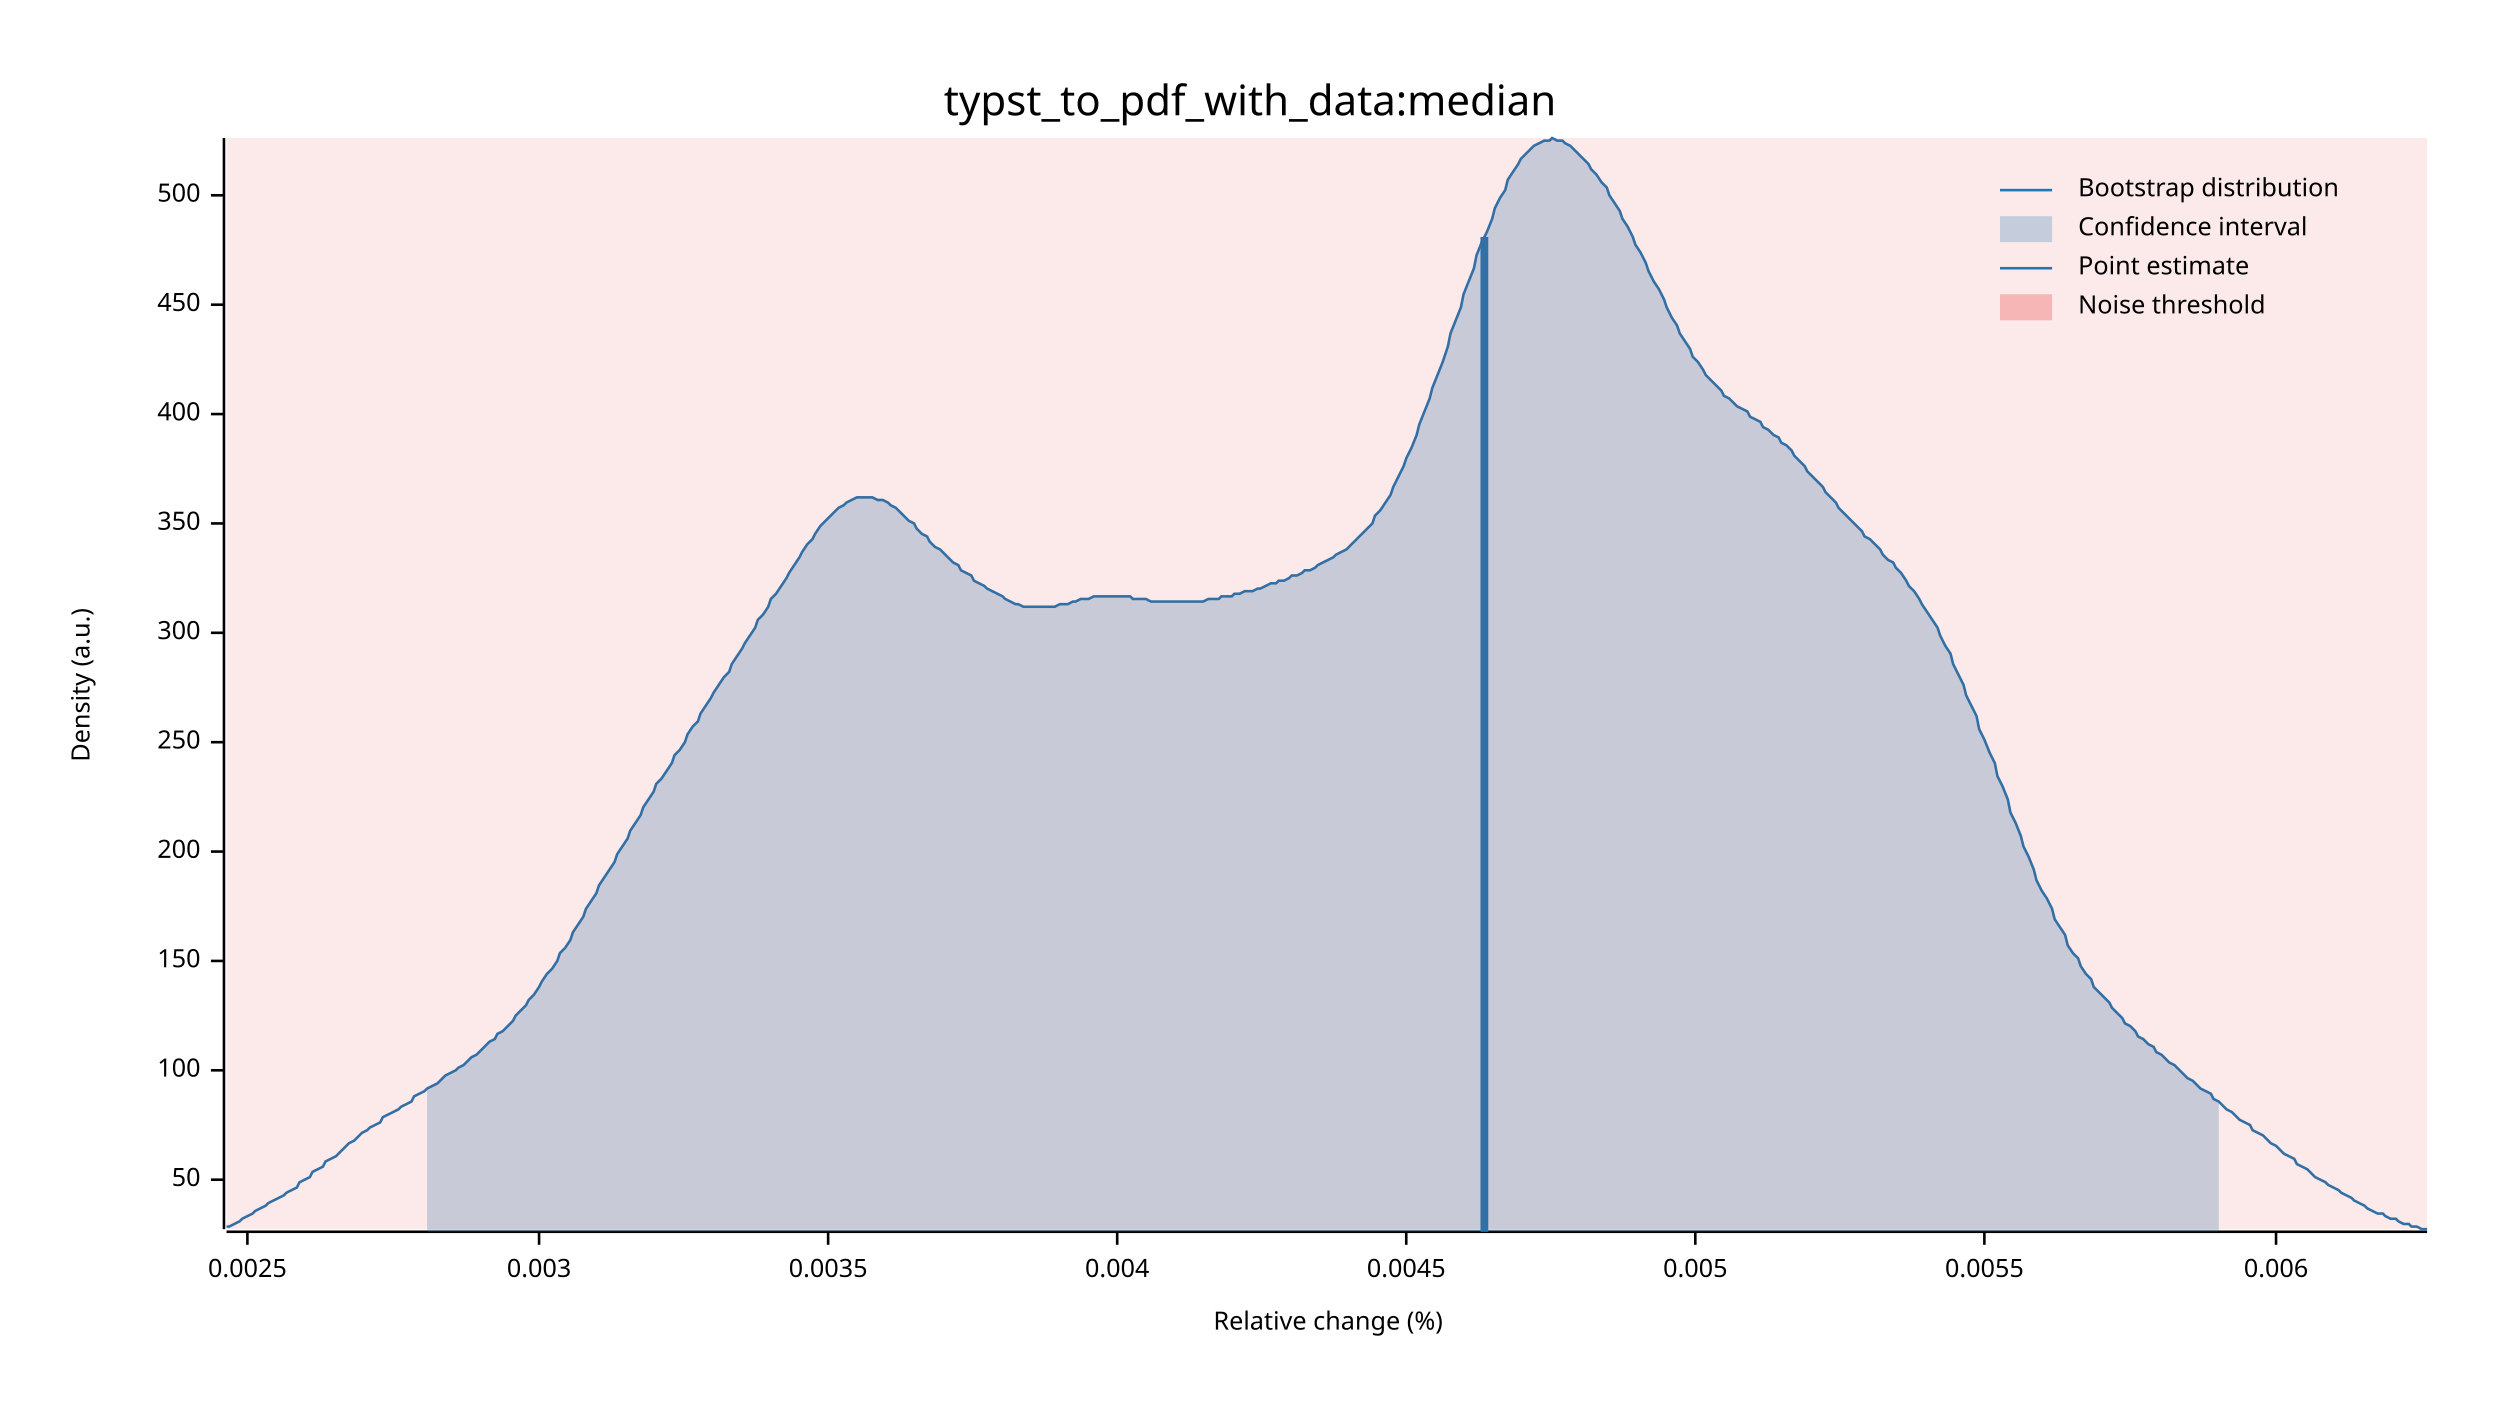
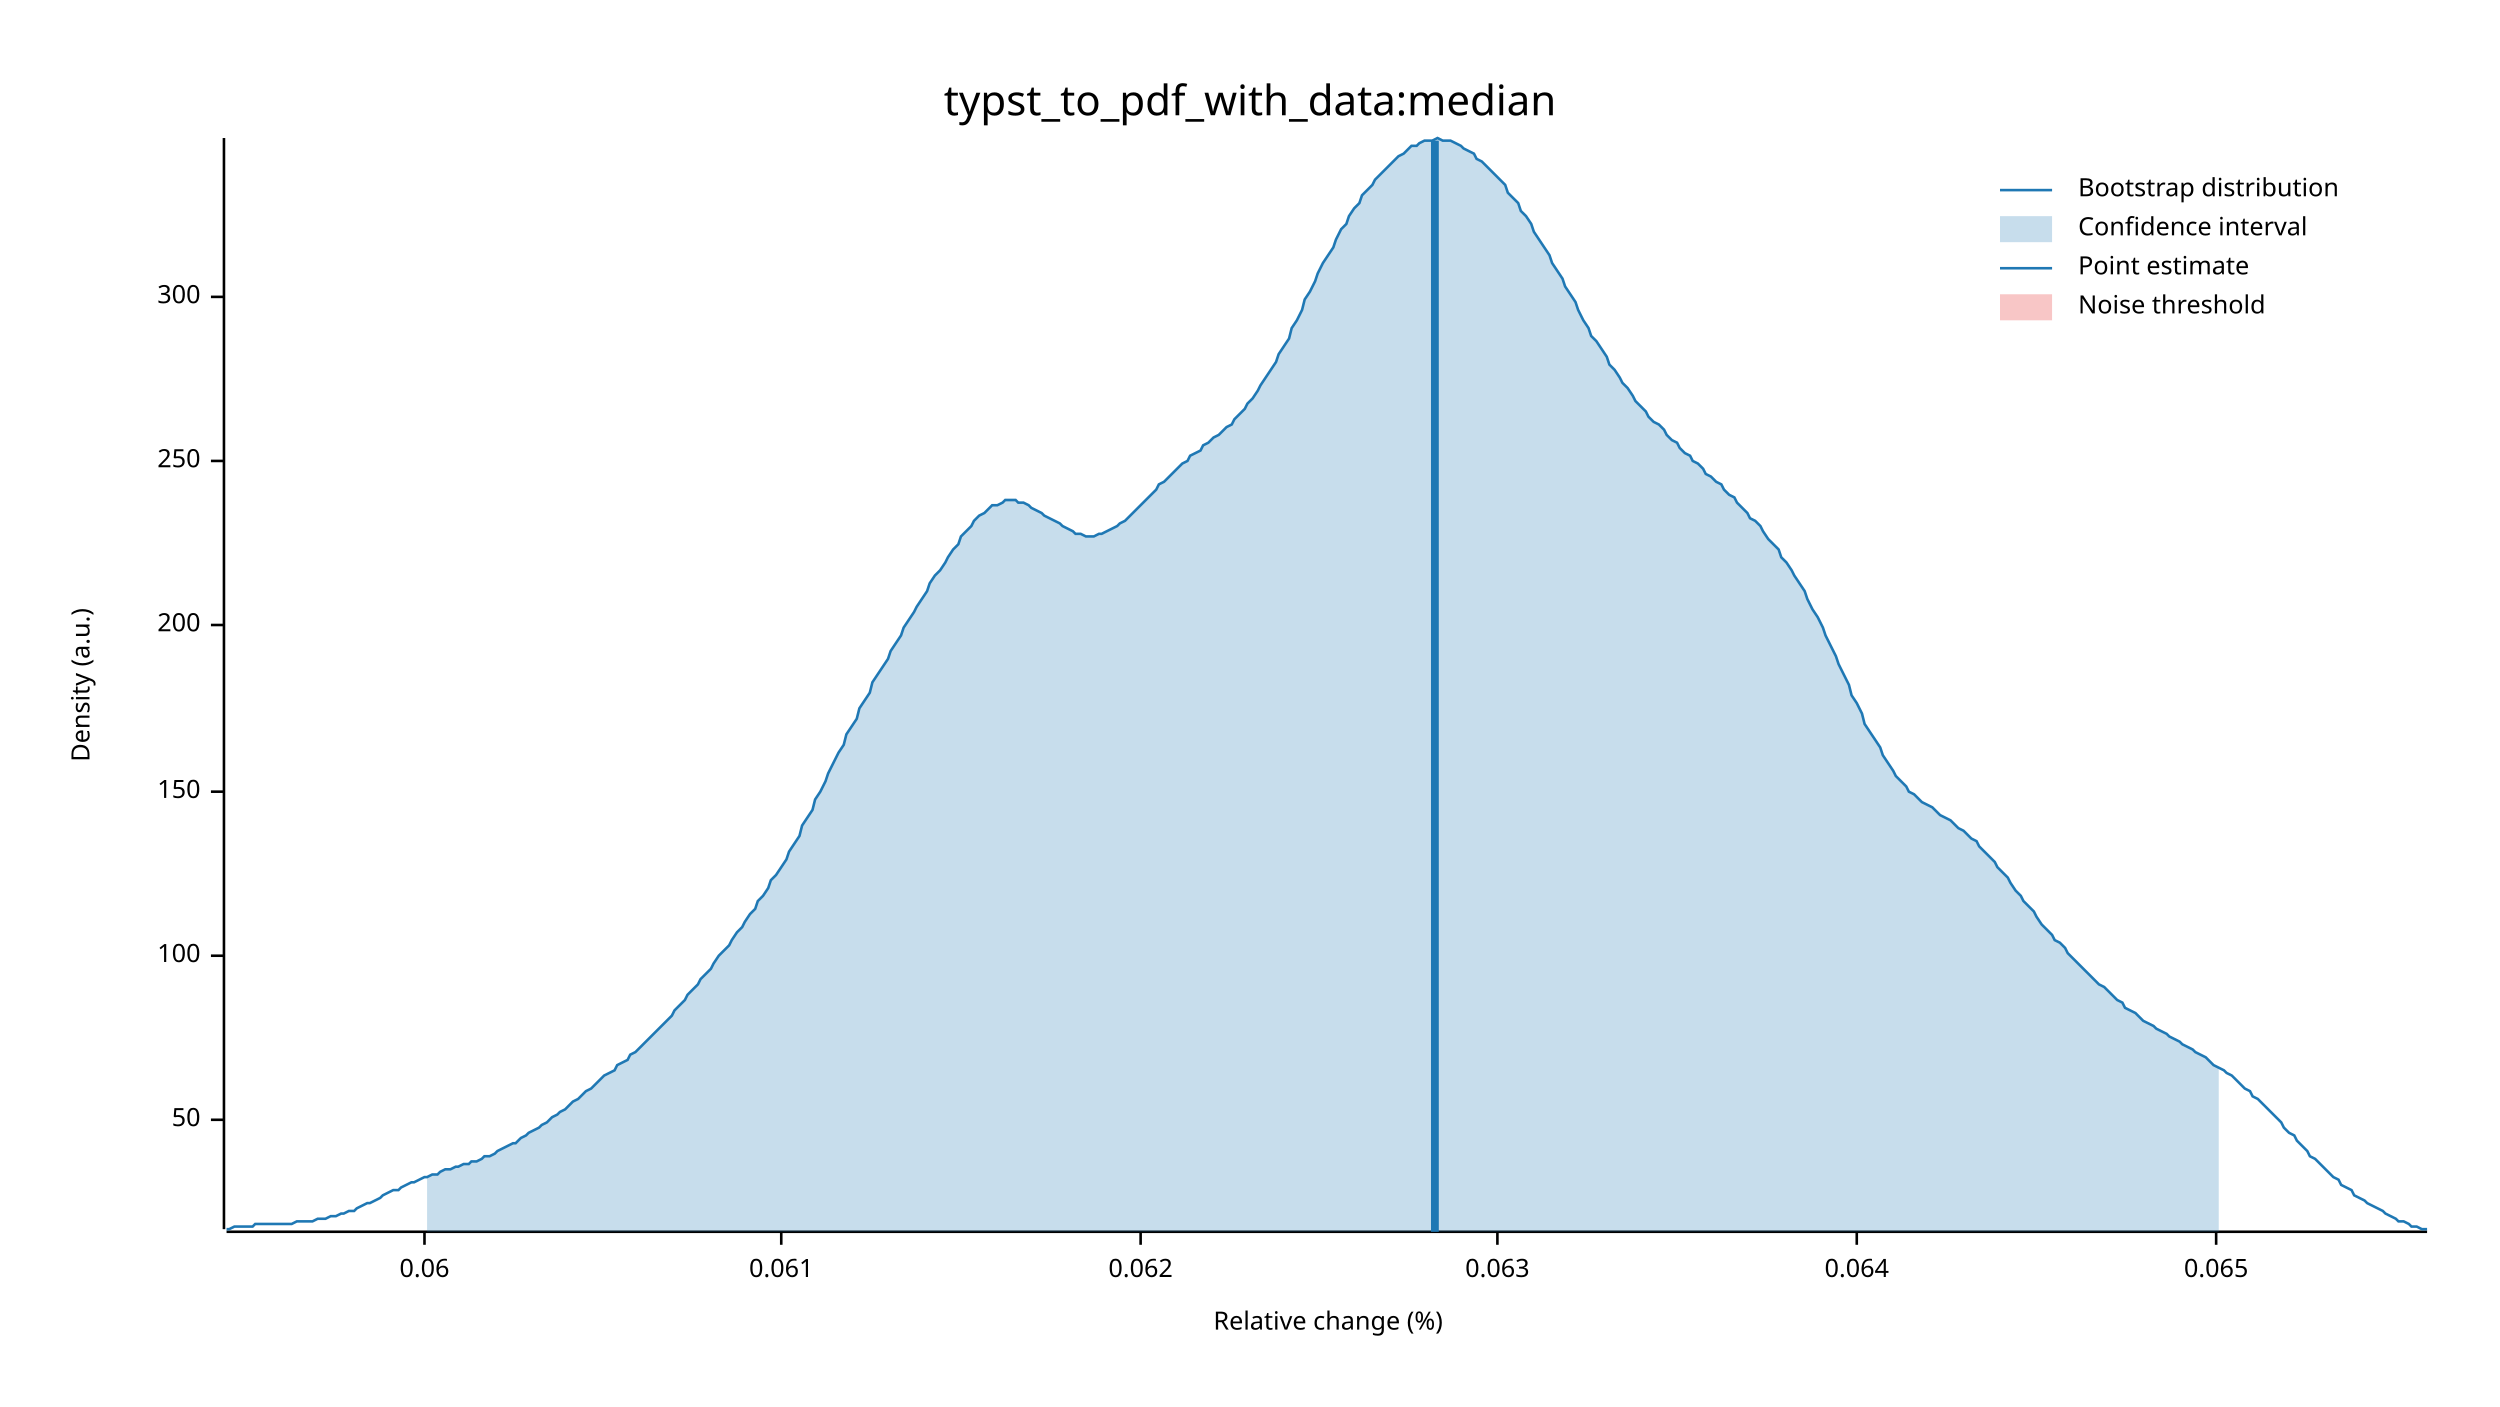
<svg xmlns="http://www.w3.org/2000/svg" width="960" height="540" viewBox="0 0 960 540">
  <text x="480" y="32" dy="0.76em" text-anchor="middle" font-family="sans-serif" font-size="16.129" opacity="1" fill="#000000">
typst_to_pdf_with_data:median
</text>
  <text x="27" y="263" dy="0.76em" text-anchor="middle" font-family="sans-serif" font-size="9.677" opacity="1" fill="#000000" transform="rotate(270, 27, 263)">
Density (a.u.)
</text>
  <text x="510" y="513" dy="-0.5ex" text-anchor="middle" font-family="sans-serif" font-size="9.677" opacity="1" fill="#000000">
Relative change (%)
</text>
  <polyline fill="none" opacity="1" stroke="#000000" stroke-width="1" points="86,53 86,472 " />
-   <text x="77" y="453" dy="0.5ex" text-anchor="end" font-family="sans-serif" font-size="9.677" opacity="1" fill="#000000">
+   <text x="77" y="430" dy="0.5ex" text-anchor="end" font-family="sans-serif" font-size="9.677" opacity="1" fill="#000000">
50
</text>
-   <polyline fill="none" opacity="1" stroke="#000000" stroke-width="1" points="81,453 86,453 " />
-   <text x="77" y="411" dy="0.5ex" text-anchor="end" font-family="sans-serif" font-size="9.677" opacity="1" fill="#000000">
+   <polyline fill="none" opacity="1" stroke="#000000" stroke-width="1" points="81,430 86,430 " />
+   <text x="77" y="367" dy="0.5ex" text-anchor="end" font-family="sans-serif" font-size="9.677" opacity="1" fill="#000000">
100
</text>
-   <polyline fill="none" opacity="1" stroke="#000000" stroke-width="1" points="81,411 86,411 " />
-   <text x="77" y="369" dy="0.5ex" text-anchor="end" font-family="sans-serif" font-size="9.677" opacity="1" fill="#000000">
+   <polyline fill="none" opacity="1" stroke="#000000" stroke-width="1" points="81,367 86,367 " />
+   <text x="77" y="304" dy="0.5ex" text-anchor="end" font-family="sans-serif" font-size="9.677" opacity="1" fill="#000000">
150
</text>
-   <polyline fill="none" opacity="1" stroke="#000000" stroke-width="1" points="81,369 86,369 " />
-   <text x="77" y="327" dy="0.5ex" text-anchor="end" font-family="sans-serif" font-size="9.677" opacity="1" fill="#000000">
+   <polyline fill="none" opacity="1" stroke="#000000" stroke-width="1" points="81,304 86,304 " />
+   <text x="77" y="240" dy="0.5ex" text-anchor="end" font-family="sans-serif" font-size="9.677" opacity="1" fill="#000000">
200
</text>
-   <polyline fill="none" opacity="1" stroke="#000000" stroke-width="1" points="81,327 86,327 " />
-   <text x="77" y="285" dy="0.5ex" text-anchor="end" font-family="sans-serif" font-size="9.677" opacity="1" fill="#000000">
+   <polyline fill="none" opacity="1" stroke="#000000" stroke-width="1" points="81,240 86,240 " />
+   <text x="77" y="177" dy="0.5ex" text-anchor="end" font-family="sans-serif" font-size="9.677" opacity="1" fill="#000000">
250
</text>
-   <polyline fill="none" opacity="1" stroke="#000000" stroke-width="1" points="81,285 86,285 " />
-   <text x="77" y="243" dy="0.5ex" text-anchor="end" font-family="sans-serif" font-size="9.677" opacity="1" fill="#000000">
+   <polyline fill="none" opacity="1" stroke="#000000" stroke-width="1" points="81,177 86,177 " />
+   <text x="77" y="114" dy="0.5ex" text-anchor="end" font-family="sans-serif" font-size="9.677" opacity="1" fill="#000000">
300
</text>
-   <polyline fill="none" opacity="1" stroke="#000000" stroke-width="1" points="81,243 86,243 " />
-   <text x="77" y="201" dy="0.5ex" text-anchor="end" font-family="sans-serif" font-size="9.677" opacity="1" fill="#000000">
- 350
+   <polyline fill="none" opacity="1" stroke="#000000" stroke-width="1" points="81,114 86,114 " />
+   <polyline fill="none" opacity="1" stroke="#000000" stroke-width="1" points="87,473 932,473 " />
+   <text x="163" y="483" dy="0.76em" text-anchor="middle" font-family="sans-serif" font-size="9.677" opacity="1" fill="#000000">
+ 0.06
</text>
-   <polyline fill="none" opacity="1" stroke="#000000" stroke-width="1" points="81,201 86,201 " />
-   <text x="77" y="159" dy="0.5ex" text-anchor="end" font-family="sans-serif" font-size="9.677" opacity="1" fill="#000000">
- 400
+   <polyline fill="none" opacity="1" stroke="#000000" stroke-width="1" points="163,473 163,478 " />
+   <text x="300" y="483" dy="0.76em" text-anchor="middle" font-family="sans-serif" font-size="9.677" opacity="1" fill="#000000">
+ 0.061
</text>
-   <polyline fill="none" opacity="1" stroke="#000000" stroke-width="1" points="81,159 86,159 " />
-   <text x="77" y="117" dy="0.5ex" text-anchor="end" font-family="sans-serif" font-size="9.677" opacity="1" fill="#000000">
- 450
+   <polyline fill="none" opacity="1" stroke="#000000" stroke-width="1" points="300,473 300,478 " />
+   <text x="438" y="483" dy="0.76em" text-anchor="middle" font-family="sans-serif" font-size="9.677" opacity="1" fill="#000000">
+ 0.062
</text>
-   <polyline fill="none" opacity="1" stroke="#000000" stroke-width="1" points="81,117 86,117 " />
-   <text x="77" y="75" dy="0.5ex" text-anchor="end" font-family="sans-serif" font-size="9.677" opacity="1" fill="#000000">
- 500
+   <polyline fill="none" opacity="1" stroke="#000000" stroke-width="1" points="438,473 438,478 " />
+   <text x="575" y="483" dy="0.76em" text-anchor="middle" font-family="sans-serif" font-size="9.677" opacity="1" fill="#000000">
+ 0.063
</text>
-   <polyline fill="none" opacity="1" stroke="#000000" stroke-width="1" points="81,75 86,75 " />
-   <polyline fill="none" opacity="1" stroke="#000000" stroke-width="1" points="87,473 932,473 " />
-   <text x="95" y="483" dy="0.76em" text-anchor="middle" font-family="sans-serif" font-size="9.677" opacity="1" fill="#000000">
- 0.0025
+   <polyline fill="none" opacity="1" stroke="#000000" stroke-width="1" points="575,473 575,478 " />
+   <text x="713" y="483" dy="0.76em" text-anchor="middle" font-family="sans-serif" font-size="9.677" opacity="1" fill="#000000">
+ 0.064
</text>
-   <polyline fill="none" opacity="1" stroke="#000000" stroke-width="1" points="95,473 95,478 " />
-   <text x="207" y="483" dy="0.76em" text-anchor="middle" font-family="sans-serif" font-size="9.677" opacity="1" fill="#000000">
- 0.003
+   <polyline fill="none" opacity="1" stroke="#000000" stroke-width="1" points="713,473 713,478 " />
+   <text x="851" y="483" dy="0.76em" text-anchor="middle" font-family="sans-serif" font-size="9.677" opacity="1" fill="#000000">
+ 0.065
</text>
-   <polyline fill="none" opacity="1" stroke="#000000" stroke-width="1" points="207,473 207,478 " />
-   <text x="318" y="483" dy="0.76em" text-anchor="middle" font-family="sans-serif" font-size="9.677" opacity="1" fill="#000000">
- 0.0035
- </text>
-   <polyline fill="none" opacity="1" stroke="#000000" stroke-width="1" points="318,473 318,478 " />
-   <text x="429" y="483" dy="0.76em" text-anchor="middle" font-family="sans-serif" font-size="9.677" opacity="1" fill="#000000">
- 0.004
- </text>
-   <polyline fill="none" opacity="1" stroke="#000000" stroke-width="1" points="429,473 429,478 " />
-   <text x="540" y="483" dy="0.76em" text-anchor="middle" font-family="sans-serif" font-size="9.677" opacity="1" fill="#000000">
- 0.0045
- </text>
-   <polyline fill="none" opacity="1" stroke="#000000" stroke-width="1" points="540,473 540,478 " />
-   <text x="651" y="483" dy="0.76em" text-anchor="middle" font-family="sans-serif" font-size="9.677" opacity="1" fill="#000000">
- 0.005
- </text>
-   <polyline fill="none" opacity="1" stroke="#000000" stroke-width="1" points="651,473 651,478 " />
-   <text x="762" y="483" dy="0.76em" text-anchor="middle" font-family="sans-serif" font-size="9.677" opacity="1" fill="#000000">
- 0.0055
- </text>
-   <polyline fill="none" opacity="1" stroke="#000000" stroke-width="1" points="762,473 762,478 " />
-   <text x="874" y="483" dy="0.76em" text-anchor="middle" font-family="sans-serif" font-size="9.677" opacity="1" fill="#000000">
- 0.006
- </text>
-   <polyline fill="none" opacity="1" stroke="#000000" stroke-width="1" points="874,473 874,478 " />
-   <polyline fill="none" opacity="1" stroke="#1F78B4" stroke-width="1" points="87,471 88,471 90,470 92,469 93,468 95,467 97,466 98,465 100,464 102,463 103,462 105,461 107,460 109,459 110,458 112,457 114,456 115,454 117,453 119,452 120,450 122,449 124,448 125,446 127,445 129,444 131,442 132,441 134,439 136,438 137,437 139,435 141,434 142,433 144,432 146,431 147,429 149,428 151,427 153,426 154,425 156,424 158,423 159,421 161,420 163,419 164,418 166,417 168,416 169,415 171,413 173,412 175,411 176,410 178,409 180,407 181,406 183,405 185,403 186,402 188,400 190,399 191,397 193,396 195,394 197,392 198,390 200,388 202,386 203,384 205,382 207,379 208,377 210,374 212,372 214,369 215,366 217,364 219,361 220,358 222,355 224,352 225,349 227,346 229,343 230,340 232,337 234,334 236,331 237,328 239,325 241,322 242,319 244,316 246,313 247,310 249,307 251,304 252,301 254,299 256,296 258,293 259,290 261,288 263,285 264,282 266,279 268,277 269,274 271,271 273,268 274,266 276,263 278,260 280,258 281,255 283,252 285,249 286,247 288,244 290,241 291,238 293,236 295,233 296,230 298,228 300,225 302,222 303,220 305,217 307,214 308,212 310,209 312,207 313,205 315,202 317,200 318,199 320,197 322,195 324,194 325,193 327,192 329,191 330,191 332,191 334,191 335,191 337,192 339,192 341,193 342,194 344,195 346,197 347,198 349,200 351,201 352,203 354,205 356,206 357,208 359,210 361,211 363,213 364,214 366,216 368,217 369,219 371,220 373,221 374,223 376,224 378,225 379,226 381,227 383,228 385,229 386,230 388,231 390,232 391,232 393,233 395,233 396,233 398,233 400,233 401,233 403,233 405,233 407,232 408,232 410,232 412,231 413,231 415,230 417,230 418,230 420,229 422,229 423,229 425,229 427,229 429,229 430,229 432,229 434,229 435,230 437,230 439,230 440,230 442,231 444,231 445,231 447,231 449,231 451,231 452,231 454,231 456,231 457,231 459,231 461,231 462,231 464,230 466,230 468,230 469,229 471,229 473,229 474,228 476,228 478,227 479,227 481,227 483,226 484,226 486,225 488,224 490,224 491,223 493,223 495,222 496,221 498,221 500,220 501,219 503,219 505,218 506,217 508,216 510,215 512,214 513,213 515,212 517,211 518,210 520,208 522,206 523,205 525,203 527,201 528,198 530,196 532,193 534,190 535,187 537,183 539,179 540,176 542,172 544,167 545,163 547,158 549,153 550,149 552,144 554,139 556,133 557,128 559,123 561,118 562,113 564,108 566,103 567,98 569,93 571,89 573,84 574,80 576,76 578,73 579,69 581,66 583,63 584,61 586,59 588,57 589,56 591,55 593,54 595,54 596,53 598,54 600,54 601,55 603,56 605,58 606,59 608,61 610,63 611,65 613,67 615,70 617,72 618,75 620,78 622,81 623,84 625,87 627,91 628,94 630,97 632,101 633,104 635,108 637,111 639,115 640,118 642,122 644,125 645,128 647,131 649,134 650,137 652,139 654,142 655,144 657,146 659,148 661,150 662,152 664,153 666,155 667,156 669,157 671,158 672,160 674,161 676,162 677,164 679,165 681,167 683,168 684,170 686,171 688,173 689,175 691,177 693,179 694,181 696,183 698,185 700,187 701,189 703,191 705,193 706,195 708,197 710,199 711,200 713,202 715,204 716,206 718,207 720,209 722,211 723,213 725,215 727,216 728,218 730,220 732,223 733,225 735,227 737,230 738,232 740,235 742,238 744,241 745,244 747,248 749,251 750,255 752,259 754,263 755,267 757,271 759,275 760,280 762,284 764,289 766,293 767,298 769,302 771,307 772,312 774,316 776,321 777,325 779,329 781,334 782,338 784,342 786,345 788,349 789,353 791,356 793,359 794,363 796,366 798,368 799,371 801,374 803,376 804,379 806,381 808,383 810,385 811,387 813,389 815,391 816,393 818,394 820,396 821,398 823,399 825,401 827,402 828,404 830,405 832,407 833,408 835,409 837,411 838,412 840,414 842,415 843,416 845,418 847,419 849,420 850,422 852,423 854,425 855,426 857,427 859,429 860,430 862,431 864,432 865,434 867,435 869,436 871,438 872,439 874,440 876,442 877,443 879,444 881,445 882,447 884,448 886,449 887,450 889,452 891,453 893,454 894,455 896,456 898,457 899,458 901,459 903,460 904,461 906,462 908,463 909,464 911,465 913,466 915,466 916,467 918,468 920,468 921,469 923,470 925,470 926,471 928,471 930,472 932,472 " />
-   <polygon opacity="0.25" fill="#1F78B4" points="164,418 166,417 168,416 169,415 171,413 173,412 175,411 176,410 178,409 180,407 181,406 183,405 185,403 186,402 188,400 190,399 191,397 193,396 195,394 197,392 198,390 200,388 202,386 203,384 205,382 207,379 208,377 210,374 212,372 214,369 215,366 217,364 219,361 220,358 222,355 224,352 225,349 227,346 229,343 230,340 232,337 234,334 236,331 237,328 239,325 241,322 242,319 244,316 246,313 247,310 249,307 251,304 252,301 254,299 256,296 258,293 259,290 261,288 263,285 264,282 266,279 268,277 269,274 271,271 273,268 274,266 276,263 278,260 280,258 281,255 283,252 285,249 286,247 288,244 290,241 291,238 293,236 295,233 296,230 298,228 300,225 302,222 303,220 305,217 307,214 308,212 310,209 312,207 313,205 315,202 317,200 318,199 320,197 322,195 324,194 325,193 327,192 329,191 330,191 332,191 334,191 335,191 337,192 339,192 341,193 342,194 344,195 346,197 347,198 349,200 351,201 352,203 354,205 356,206 357,208 359,210 361,211 363,213 364,214 366,216 368,217 369,219 371,220 373,221 374,223 376,224 378,225 379,226 381,227 383,228 385,229 386,230 388,231 390,232 391,232 393,233 395,233 396,233 398,233 400,233 401,233 403,233 405,233 407,232 408,232 410,232 412,231 413,231 415,230 417,230 418,230 420,229 422,229 423,229 425,229 427,229 429,229 430,229 432,229 434,229 435,230 437,230 439,230 440,230 442,231 444,231 445,231 447,231 449,231 451,231 452,231 454,231 456,231 457,231 459,231 461,231 462,231 464,230 466,230 468,230 469,229 471,229 473,229 474,228 476,228 478,227 479,227 481,227 483,226 484,226 486,225 488,224 490,224 491,223 493,223 495,222 496,221 498,221 500,220 501,219 503,219 505,218 506,217 508,216 510,215 512,214 513,213 515,212 517,211 518,210 520,208 522,206 523,205 525,203 527,201 528,198 530,196 532,193 534,190 535,187 537,183 539,179 540,176 542,172 544,167 545,163 547,158 549,153 550,149 552,144 554,139 556,133 557,128 559,123 561,118 562,113 564,108 566,103 567,98 569,93 571,89 573,84 574,80 576,76 578,73 579,69 581,66 583,63 584,61 586,59 588,57 589,56 591,55 593,54 595,54 596,53 598,54 600,54 601,55 603,56 605,58 606,59 608,61 610,63 611,65 613,67 615,70 617,72 618,75 620,78 622,81 623,84 625,87 627,91 628,94 630,97 632,101 633,104 635,108 637,111 639,115 640,118 642,122 644,125 645,128 647,131 649,134 650,137 652,139 654,142 655,144 657,146 659,148 661,150 662,152 664,153 666,155 667,156 669,157 671,158 672,160 674,161 676,162 677,164 679,165 681,167 683,168 684,170 686,171 688,173 689,175 691,177 693,179 694,181 696,183 698,185 700,187 701,189 703,191 705,193 706,195 708,197 710,199 711,200 713,202 715,204 716,206 718,207 720,209 722,211 723,213 725,215 727,216 728,218 730,220 732,223 733,225 735,227 737,230 738,232 740,235 742,238 744,241 745,244 747,248 749,251 750,255 752,259 754,263 755,267 757,271 759,275 760,280 762,284 764,289 766,293 767,298 769,302 771,307 772,312 774,316 776,321 777,325 779,329 781,334 782,338 784,342 786,345 788,349 789,353 791,356 793,359 794,363 796,366 798,368 799,371 801,374 803,376 804,379 806,381 808,383 810,385 811,387 813,389 815,391 816,393 818,394 820,396 821,398 823,399 825,401 827,402 828,404 830,405 832,407 833,408 835,409 837,411 838,412 840,414 842,415 843,416 845,418 847,419 849,420 850,422 852,423 852,473 164,473 " />
-   <polyline fill="none" opacity="1" stroke="#1F78B4" stroke-width="3" points="570,473 570,91 " />
-   <rect x="87" y="53" width="845" height="419" opacity="0.1" fill="#E31A1C" stroke="none" />
+   <polyline fill="none" opacity="1" stroke="#000000" stroke-width="1" points="851,473 851,478 " />
+   <polyline fill="none" opacity="1" stroke="#1F78B4" stroke-width="1" points="87,472 88,472 90,471 92,471 93,471 95,471 97,471 98,470 100,470 102,470 103,470 105,470 107,470 109,470 110,470 112,470 114,469 115,469 117,469 119,469 120,469 122,468 124,468 125,468 127,467 129,467 131,466 132,466 134,465 136,465 137,464 139,463 141,462 142,462 144,461 146,460 147,459 149,458 151,457 153,457 154,456 156,455 158,454 159,454 161,453 163,452 164,452 166,451 168,451 169,450 171,449 173,449 175,448 176,448 178,447 180,447 181,446 183,446 185,445 186,444 188,444 190,443 191,442 193,441 195,440 197,439 198,439 200,437 202,436 203,435 205,434 207,433 208,432 210,431 212,429 214,428 215,427 217,426 219,424 220,423 222,422 224,420 225,419 227,418 229,416 230,415 232,413 234,412 236,411 237,409 239,408 241,407 242,405 244,404 246,402 247,401 249,399 251,397 252,396 254,394 256,392 258,390 259,388 261,386 263,384 264,382 266,380 268,378 269,376 271,374 273,372 274,370 276,367 278,365 280,363 281,361 283,358 285,356 286,354 288,351 290,349 291,346 293,344 295,341 296,338 298,336 300,333 302,330 303,327 305,324 307,321 308,317 310,314 312,311 313,307 315,304 317,300 318,297 320,293 322,289 324,286 325,282 327,279 329,276 330,272 332,269 334,266 335,262 337,259 339,256 341,253 342,250 344,247 346,244 347,241 349,238 351,235 352,233 354,230 356,227 357,224 359,221 361,219 363,216 364,214 366,211 368,209 369,206 371,204 373,202 374,200 376,198 378,197 379,196 381,194 383,194 385,193 386,192 388,192 390,192 391,193 393,193 395,194 396,195 398,196 400,197 401,198 403,199 405,200 407,201 408,202 410,203 412,204 413,205 415,205 417,206 418,206 420,206 422,205 423,205 425,204 427,203 429,202 430,201 432,200 434,198 435,197 437,195 439,193 440,192 442,190 444,188 445,186 447,185 449,183 451,181 452,180 454,178 456,177 457,175 459,174 461,173 462,171 464,170 466,168 468,167 469,166 471,164 473,163 474,161 476,159 478,157 479,155 481,153 483,150 484,148 486,145 488,142 490,139 491,136 493,133 495,130 496,126 498,123 500,119 501,115 503,112 505,108 506,105 508,101 510,98 512,95 513,92 515,88 517,86 518,83 520,80 522,78 523,75 525,73 527,71 528,69 530,67 532,65 534,63 535,62 537,60 539,59 540,58 542,56 544,56 545,55 547,54 549,54 550,54 552,53 554,54 556,54 557,54 559,55 561,56 562,57 564,58 566,59 567,61 569,62 571,64 573,66 574,67 576,69 578,71 579,74 581,76 583,78 584,81 586,83 588,86 589,89 591,92 593,95 595,98 596,101 598,104 600,107 601,110 603,113 605,116 606,119 608,123 610,126 611,129 613,131 615,134 617,137 618,140 620,142 622,145 623,147 625,149 627,152 628,154 630,156 632,158 633,160 635,162 637,163 639,165 640,167 642,169 644,170 645,172 647,174 649,175 650,177 652,178 654,180 655,182 657,183 659,185 661,186 662,188 664,190 666,191 667,193 669,195 671,197 672,199 674,200 676,202 677,204 679,207 681,209 683,211 684,214 686,216 688,219 689,221 691,224 693,227 694,230 696,234 698,237 700,241 701,244 703,248 705,252 706,255 708,259 710,263 711,267 713,270 715,274 716,278 718,281 720,284 722,287 723,290 725,293 727,296 728,298 730,300 732,302 733,304 735,305 737,307 738,308 740,309 742,310 744,312 745,313 747,314 749,315 750,316 752,318 754,319 755,320 757,322 759,323 760,325 762,327 764,329 766,331 767,333 769,335 771,337 772,339 774,342 776,344 777,346 779,348 781,350 782,352 784,355 786,357 788,359 789,361 791,362 793,364 794,366 796,368 798,370 799,371 801,373 803,375 804,376 806,378 808,379 810,381 811,382 813,384 815,385 816,387 818,388 820,389 821,390 823,392 825,393 827,394 828,395 830,396 832,397 833,398 835,399 837,400 838,401 840,402 842,403 843,404 845,405 847,406 849,408 850,409 852,410 854,411 855,412 857,413 859,415 860,416 862,418 864,419 865,421 867,422 869,424 871,426 872,427 874,429 876,431 877,433 879,435 881,436 882,438 884,440 886,442 887,444 889,445 891,447 893,449 894,450 896,452 898,453 899,455 901,456 903,457 904,459 906,460 908,461 909,462 911,463 913,464 915,465 916,466 918,467 920,468 921,469 923,469 925,470 926,471 928,471 930,472 932,472 " />
+   <polygon opacity="0.25" fill="#1F78B4" points="164,452 166,451 168,451 169,450 171,449 173,449 175,448 176,448 178,447 180,447 181,446 183,446 185,445 186,444 188,444 190,443 191,442 193,441 195,440 197,439 198,439 200,437 202,436 203,435 205,434 207,433 208,432 210,431 212,429 214,428 215,427 217,426 219,424 220,423 222,422 224,420 225,419 227,418 229,416 230,415 232,413 234,412 236,411 237,409 239,408 241,407 242,405 244,404 246,402 247,401 249,399 251,397 252,396 254,394 256,392 258,390 259,388 261,386 263,384 264,382 266,380 268,378 269,376 271,374 273,372 274,370 276,367 278,365 280,363 281,361 283,358 285,356 286,354 288,351 290,349 291,346 293,344 295,341 296,338 298,336 300,333 302,330 303,327 305,324 307,321 308,317 310,314 312,311 313,307 315,304 317,300 318,297 320,293 322,289 324,286 325,282 327,279 329,276 330,272 332,269 334,266 335,262 337,259 339,256 341,253 342,250 344,247 346,244 347,241 349,238 351,235 352,233 354,230 356,227 357,224 359,221 361,219 363,216 364,214 366,211 368,209 369,206 371,204 373,202 374,200 376,198 378,197 379,196 381,194 383,194 385,193 386,192 388,192 390,192 391,193 393,193 395,194 396,195 398,196 400,197 401,198 403,199 405,200 407,201 408,202 410,203 412,204 413,205 415,205 417,206 418,206 420,206 422,205 423,205 425,204 427,203 429,202 430,201 432,200 434,198 435,197 437,195 439,193 440,192 442,190 444,188 445,186 447,185 449,183 451,181 452,180 454,178 456,177 457,175 459,174 461,173 462,171 464,170 466,168 468,167 469,166 471,164 473,163 474,161 476,159 478,157 479,155 481,153 483,150 484,148 486,145 488,142 490,139 491,136 493,133 495,130 496,126 498,123 500,119 501,115 503,112 505,108 506,105 508,101 510,98 512,95 513,92 515,88 517,86 518,83 520,80 522,78 523,75 525,73 527,71 528,69 530,67 532,65 534,63 535,62 537,60 539,59 540,58 542,56 544,56 545,55 547,54 549,54 550,54 552,53 554,54 556,54 557,54 559,55 561,56 562,57 564,58 566,59 567,61 569,62 571,64 573,66 574,67 576,69 578,71 579,74 581,76 583,78 584,81 586,83 588,86 589,89 591,92 593,95 595,98 596,101 598,104 600,107 601,110 603,113 605,116 606,119 608,123 610,126 611,129 613,131 615,134 617,137 618,140 620,142 622,145 623,147 625,149 627,152 628,154 630,156 632,158 633,160 635,162 637,163 639,165 640,167 642,169 644,170 645,172 647,174 649,175 650,177 652,178 654,180 655,182 657,183 659,185 661,186 662,188 664,190 666,191 667,193 669,195 671,197 672,199 674,200 676,202 677,204 679,207 681,209 683,211 684,214 686,216 688,219 689,221 691,224 693,227 694,230 696,234 698,237 700,241 701,244 703,248 705,252 706,255 708,259 710,263 711,267 713,270 715,274 716,278 718,281 720,284 722,287 723,290 725,293 727,296 728,298 730,300 732,302 733,304 735,305 737,307 738,308 740,309 742,310 744,312 745,313 747,314 749,315 750,316 752,318 754,319 755,320 757,322 759,323 760,325 762,327 764,329 766,331 767,333 769,335 771,337 772,339 774,342 776,344 777,346 779,348 781,350 782,352 784,355 786,357 788,359 789,361 791,362 793,364 794,366 796,368 798,370 799,371 801,373 803,375 804,376 806,378 808,379 810,381 811,382 813,384 815,385 816,387 818,388 820,389 821,390 823,392 825,393 827,394 828,395 830,396 832,397 833,398 835,399 837,400 838,401 840,402 842,403 843,404 845,405 847,406 849,408 850,409 852,410 852,473 164,473 " />
+   <polyline fill="none" opacity="1" stroke="#1F78B4" stroke-width="3" points="551,473 551,54 " />
+   <rect x="509" y="53" width="0" height="419" opacity="0.1" fill="#E31A1C" stroke="none" />
  <text x="798" y="68" dy="0.76em" text-anchor="start" font-family="sans-serif" font-size="9.677" opacity="1" fill="#000000">
Bootstrap distribution
</text>
  <text x="798" y="83" dy="0.76em" text-anchor="start" font-family="sans-serif" font-size="9.677" opacity="1" fill="#000000">
Confidence interval
</text>
  <text x="798" y="98" dy="0.76em" text-anchor="start" font-family="sans-serif" font-size="9.677" opacity="1" fill="#000000">
Point estimate
</text>
  <text x="798" y="113" dy="0.76em" text-anchor="start" font-family="sans-serif" font-size="9.677" opacity="1" fill="#000000">
Noise threshold
</text>
  <polyline fill="none" opacity="1" stroke="#1F78B4" stroke-width="1" points="768,73 788,73 " />
  <rect x="768" y="83" width="20" height="10" opacity="0.25" fill="#1F78B4" stroke="none" />
  <polyline fill="none" opacity="1" stroke="#1F78B4" stroke-width="1" points="768,103 788,103 " />
  <rect x="768" y="113" width="20" height="10" opacity="0.25" fill="#E31A1C" stroke="none" />
</svg>
